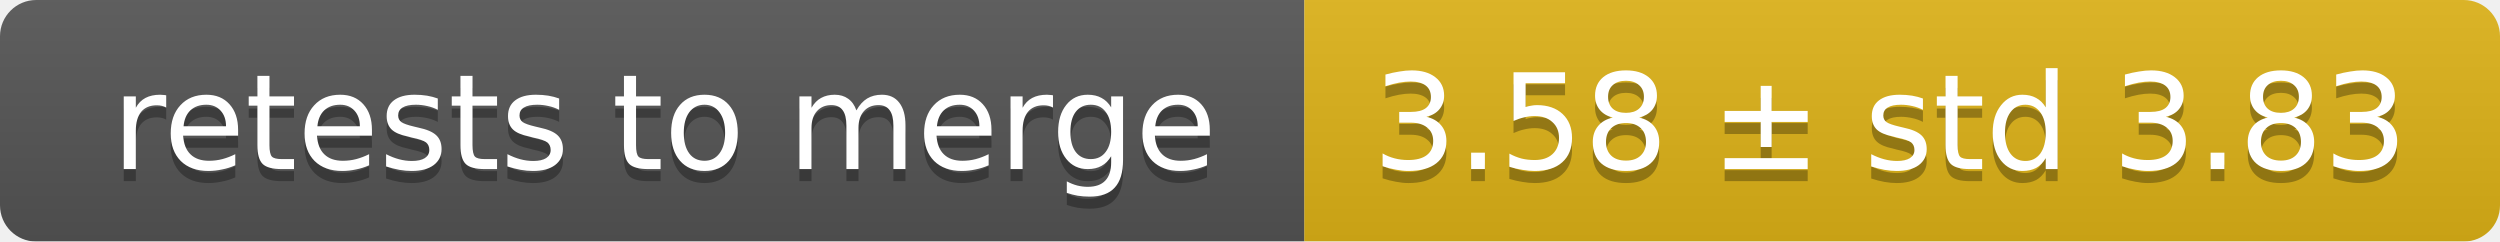
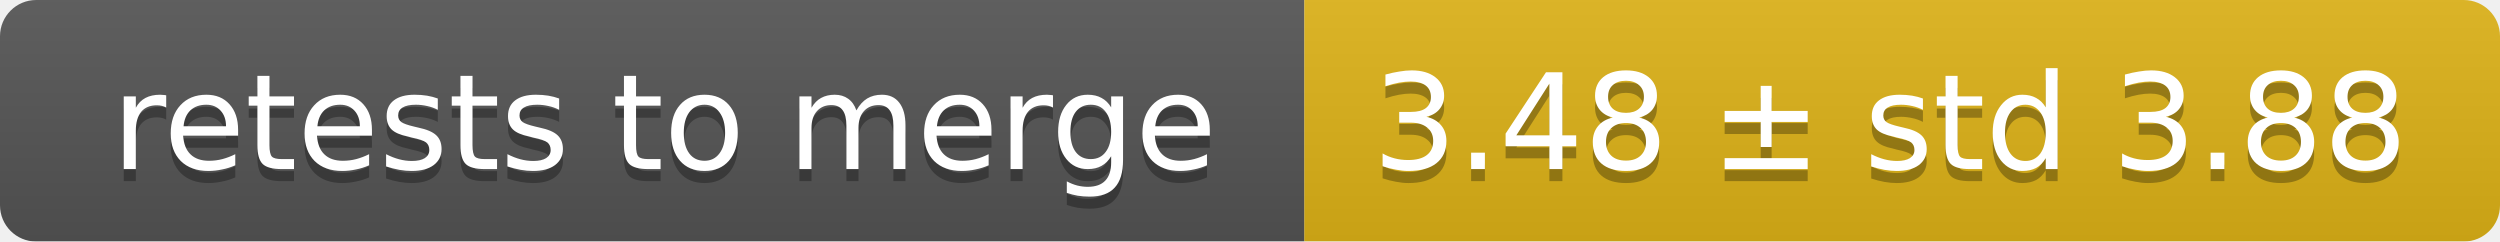
<svg xmlns="http://www.w3.org/2000/svg" width="207" height="20">
  <linearGradient id="smooth" x2="0" y2="100%">
    <stop offset="0" stop-color="#bbb" stop-opacity=".1" />
    <stop offset="1" stop-opacity=".1" />
  </linearGradient>
  <mask id="round">
    <rect width="207" height="20" rx="3" fill="#fff" />
  </mask>
  <g mask="url(#round)">
    <rect width="108" height="20" fill="#555" />
    <rect x="108" width="99" height="20" fill="#dfb317" />
    <rect width="207" height="20" fill="url(#smooth)" />
  </g>
  <g fill="#fff" text-anchor="middle" font-family="DejaVu Sans,Verdana,Geneva,sans-serif" font-size="11">
    <text x="55" y="15" fill="#010101" fill-opacity=".3">retests to merge</text>
    <text x="55" y="14">retests to merge</text>
-     <text x="156.5" y="15" fill="#010101" fill-opacity=".3">3.58 ± std 3.83</text>
-     <text x="156.5" y="14">3.58 ± std 3.83</text>
+     <text x="156.5" y="15" fill="#010101" fill-opacity=".3">3.48 ± std 3.88</text>
+     <text x="156.5" y="14">3.48 ± std 3.88</text>
  </g>
</svg>
